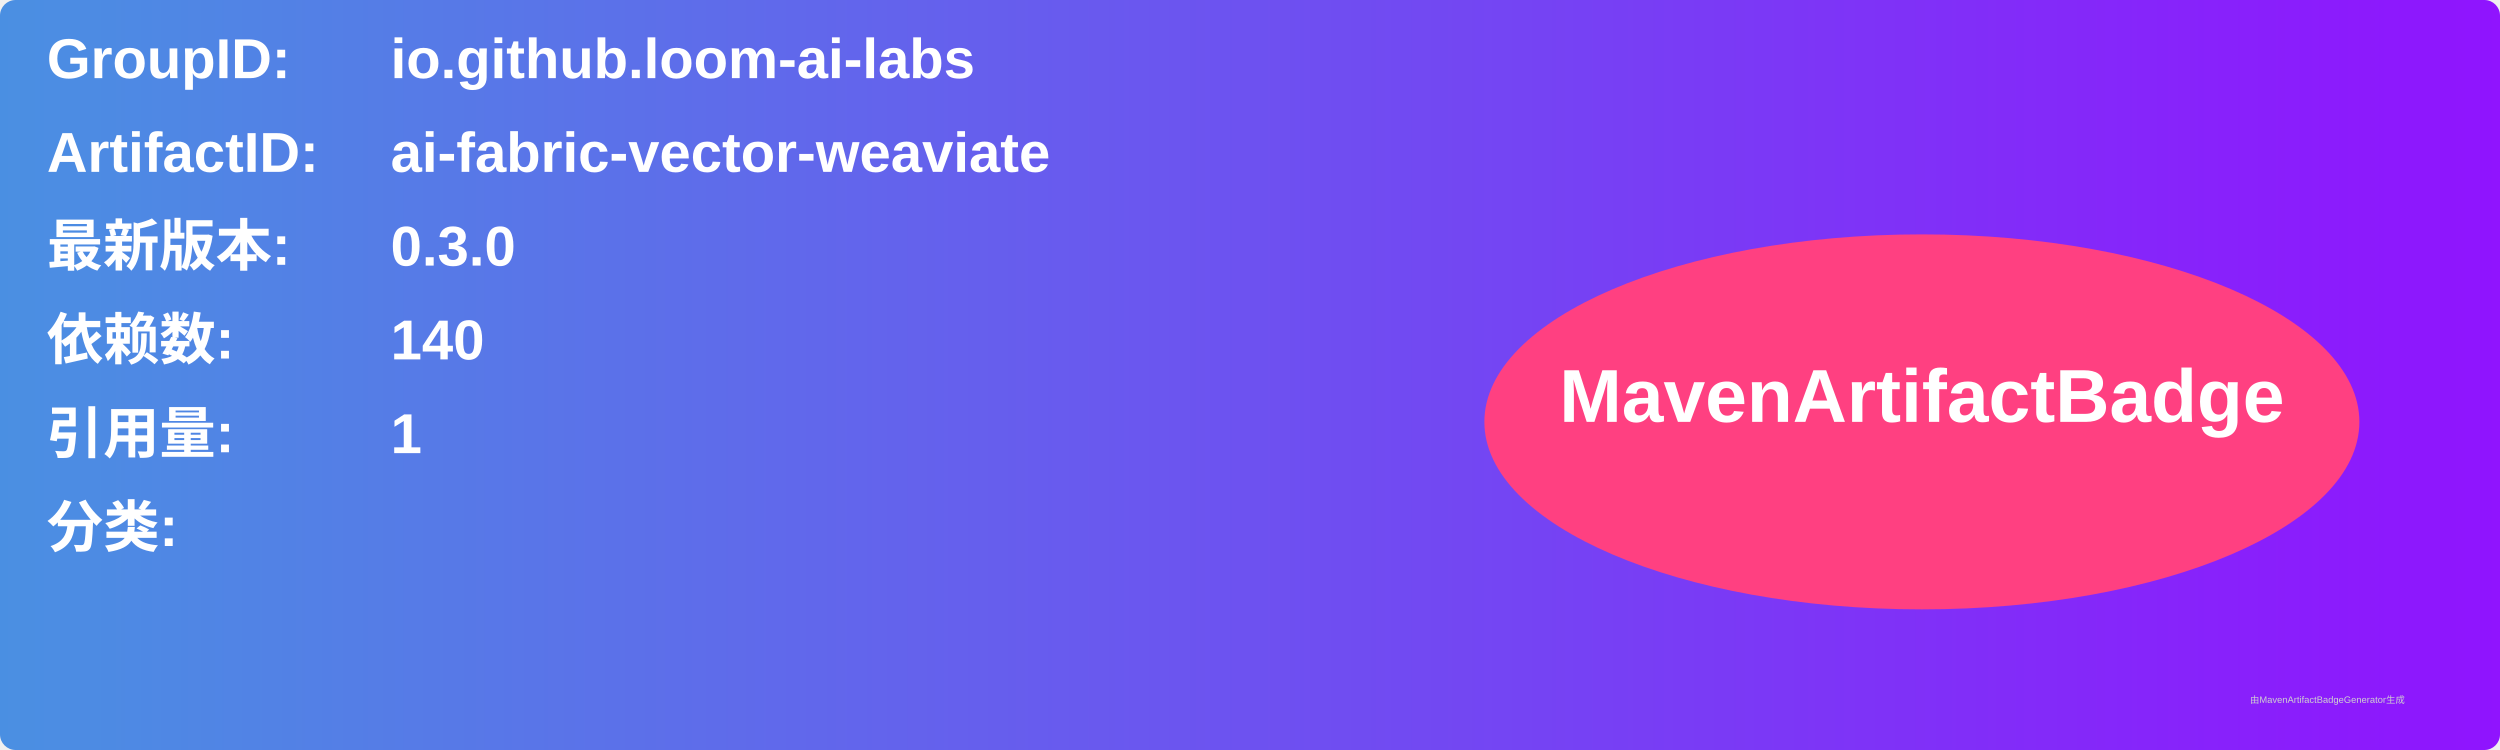
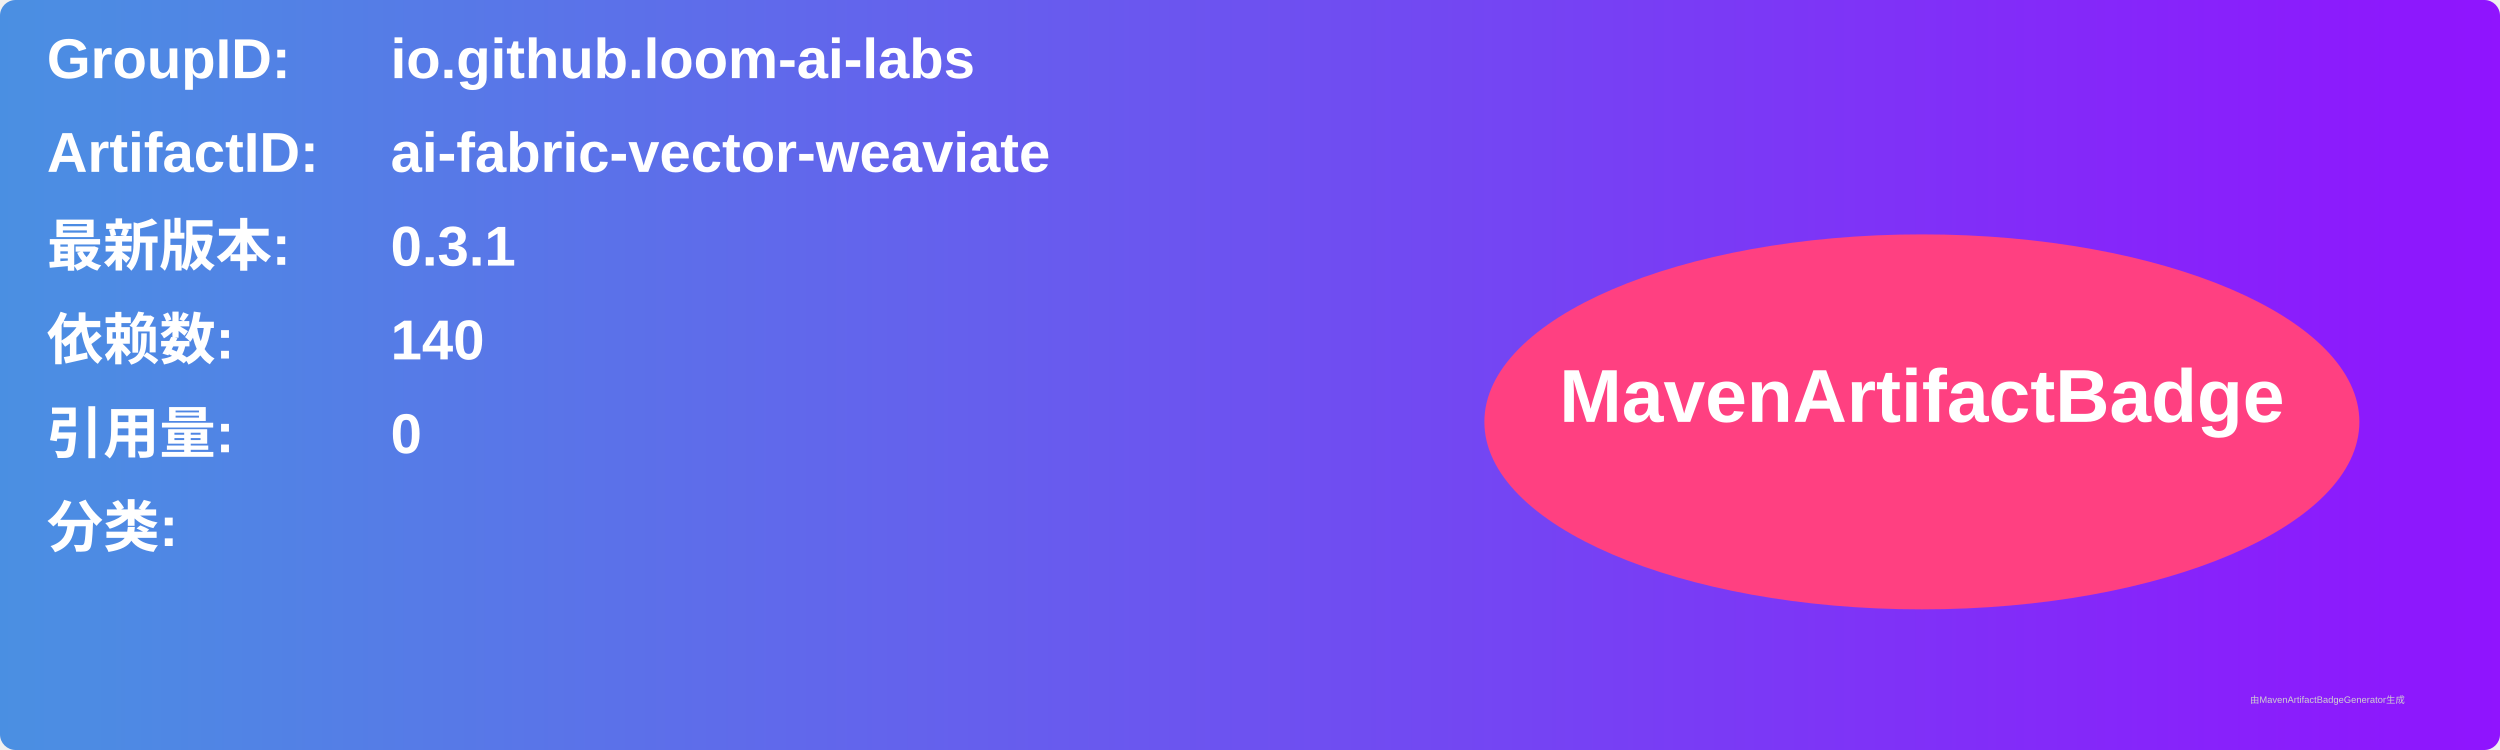
<svg xmlns="http://www.w3.org/2000/svg" width="800" height="240" viewBox="0 0 800 240">
  <linearGradient id="grad" x1="0%" y1="0%" x2="100%" y2="0%">
    <stop offset="0%" stop-color="#4a90e2" />
    <stop offset="100%" stop-color="#9013fe" />
  </linearGradient>
  <rect width="100%" height="100%" rx="5" ry="5" fill="url(#grad)" />
  <g transform="translate(15, 15)">
    <text x="0" y="10" font-family="Arial" font-size="18" fill="white" font-weight="bold" width="260">GroupID:</text>
    <text x="110" y="10" font-family="Arial" font-size="18" fill="white" font-weight="bold" width="460">io.github.loom-ai-labs</text>
    <text x="0" y="40" font-family="Arial" font-size="18" fill="white" font-weight="bold" width="260">ArtifactID:</text>
    <text x="110" y="40" font-family="Arial" font-size="18" fill="white" font-weight="bold" width="460">ai-fabric-vector-weaviate</text>
    <text x="0" y="70" font-family="Arial" font-size="18" fill="white" font-weight="bold">最新版本:</text>
    <text x="110" y="70" font-family="Arial" font-size="18" fill="white" font-weight="bold">
-       <tspan font-weight="bold">0.3.0</tspan>
+       <tspan font-weight="bold">0.3.1</tspan>
    </text>
    <text x="0" y="100" font-family="Arial" font-size="18" fill="white" font-weight="bold">依赖数: </text>
    <text x="110" y="100" font-family="Arial" font-size="18" fill="white">
      <tspan font-weight="bold">140</tspan>
    </text>
    <text x="0" y="130" font-family="Arial" font-size="18" fill="white" font-weight="bold">引用量: </text>
    <text x="110" y="130" font-family="Arial" font-size="18" fill="white">
-       <tspan font-weight="bold">1</tspan>
+       <tspan font-weight="bold">0</tspan>
    </text>
    <text x="0" y="160" font-family="Arial" font-size="18" fill="white" font-weight="bold">分类:</text>
    <text x="10" y="190" font-family="Arial" font-size="10" fill="white">
      <tspan font-weight="bold" />
    </text>
    <ellipse cx="600" cy="120" rx="140" ry="60" fill="#ff4081" />
    <text x="600" y="120" text-anchor="middle" font-family="Arial" font-size="24" fill="white" font-weight="bold">MavenArtifactBadge</text>
  </g>
  <text x="720" y="225" font-family="Arial" font-size="3" fill="#d0d0d0">由MavenArtifactBadgeGenerator生成</text>
</svg>
